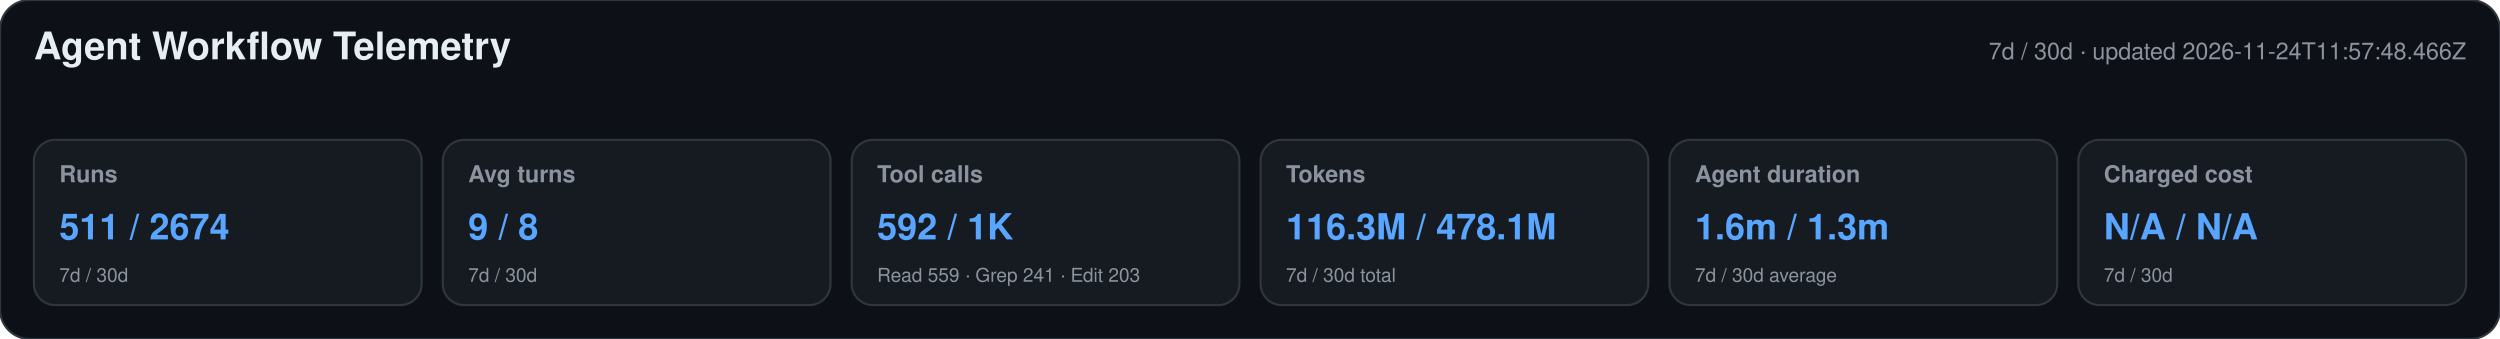
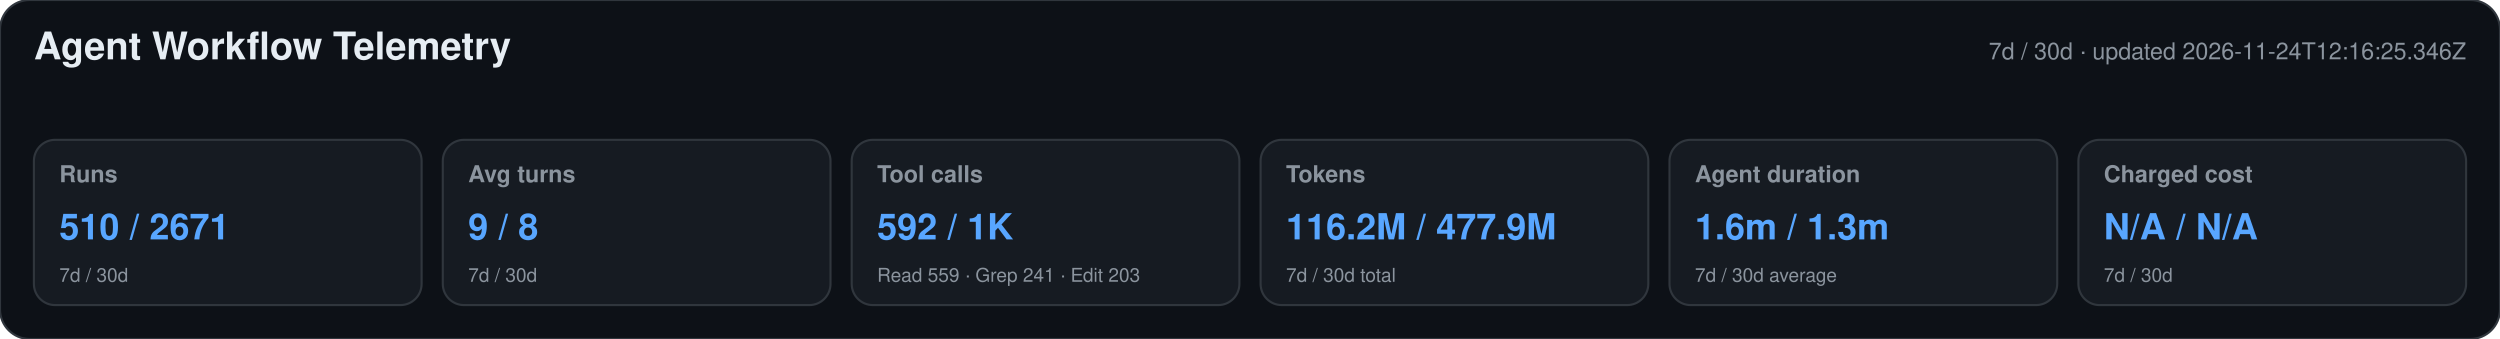
<svg xmlns="http://www.w3.org/2000/svg" width="1180" height="160" viewBox="0 0 1180 160" role="img" aria-labelledby="title desc">
  <style>text{font-family:-apple-system,BlinkMacSystemFont,"Segoe UI",Helvetica,Arial,sans-serif}.heading{font-size:18px;font-weight:650;fill:#e6edf3}.meta,.label,.secondary{fill:#8b949e}.meta,.label{font-size:11px}.label{font-weight:600}.primary{font-size:17px;font-weight:700;fill:#58a6ff}.secondary{font-size:9px}</style>
  <rect width="1180" height="160" rx="14" fill="#0d1117" stroke="#30363d" />
  <text x="16" y="28" class="heading">Agent Workflow Telemetry</text>
-   <text x="1164" y="28" text-anchor="end" class="meta">7d / 30d · updated 2026-11-24T11:57:48.466Z</text>
+   <text x="1164" y="28" text-anchor="end" class="meta">7d / 30d · updated 2026-11-24T12:16:25.346Z</text>
  <g>
    <rect x="16" y="66" width="183" height="78" rx="10" fill="#161b22" stroke="#30363d" />
    <text x="28" y="86" class="label">Runs</text>
-     <text x="28" y="113" class="primary">511 / 2674</text>
+     <text x="28" y="113" class="primary">510 / 2671</text>
    <text x="28" y="133" class="secondary">7d / 30d</text>
  </g>
  <g>
    <rect x="209" y="66" width="183" height="78" rx="10" fill="#161b22" stroke="#30363d" />
    <text x="221" y="86" class="label">Avg turns</text>
    <text x="221" y="113" class="primary">9 / 8</text>
    <text x="221" y="133" class="secondary">7d / 30d</text>
  </g>
  <g>
    <rect x="402" y="66" width="183" height="78" rx="10" fill="#161b22" stroke="#30363d" />
    <text x="414" y="86" class="label">Tool calls</text>
    <text x="414" y="113" class="primary">592 / 1K</text>
    <text x="414" y="133" class="secondary">Read 559 · Grep 241 · Edit 203</text>
  </g>
  <g>
    <rect x="595" y="66" width="183" height="78" rx="10" fill="#161b22" stroke="#30363d" />
    <text x="607" y="86" class="label">Tokens</text>
-     <text x="607" y="113" class="primary">116.3M / 478.1M</text>
+     <text x="607" y="113" class="primary">116.2M / 477.9M</text>
    <text x="607" y="133" class="secondary">7d / 30d total</text>
  </g>
  <g>
    <rect x="788" y="66" width="183" height="78" rx="10" fill="#161b22" stroke="#30363d" />
    <text x="800" y="86" class="label">Agent duration</text>
    <text x="800" y="113" class="primary">1.6m / 1.3m</text>
    <text x="800" y="133" class="secondary">7d / 30d average</text>
  </g>
  <g>
    <rect x="981" y="66" width="183" height="78" rx="10" fill="#161b22" stroke="#30363d" />
    <text x="993" y="86" class="label">Charged cost</text>
    <text x="993" y="113" class="primary">N/A / N/A</text>
    <text x="993" y="133" class="secondary">7d / 30d</text>
  </g>
</svg>
